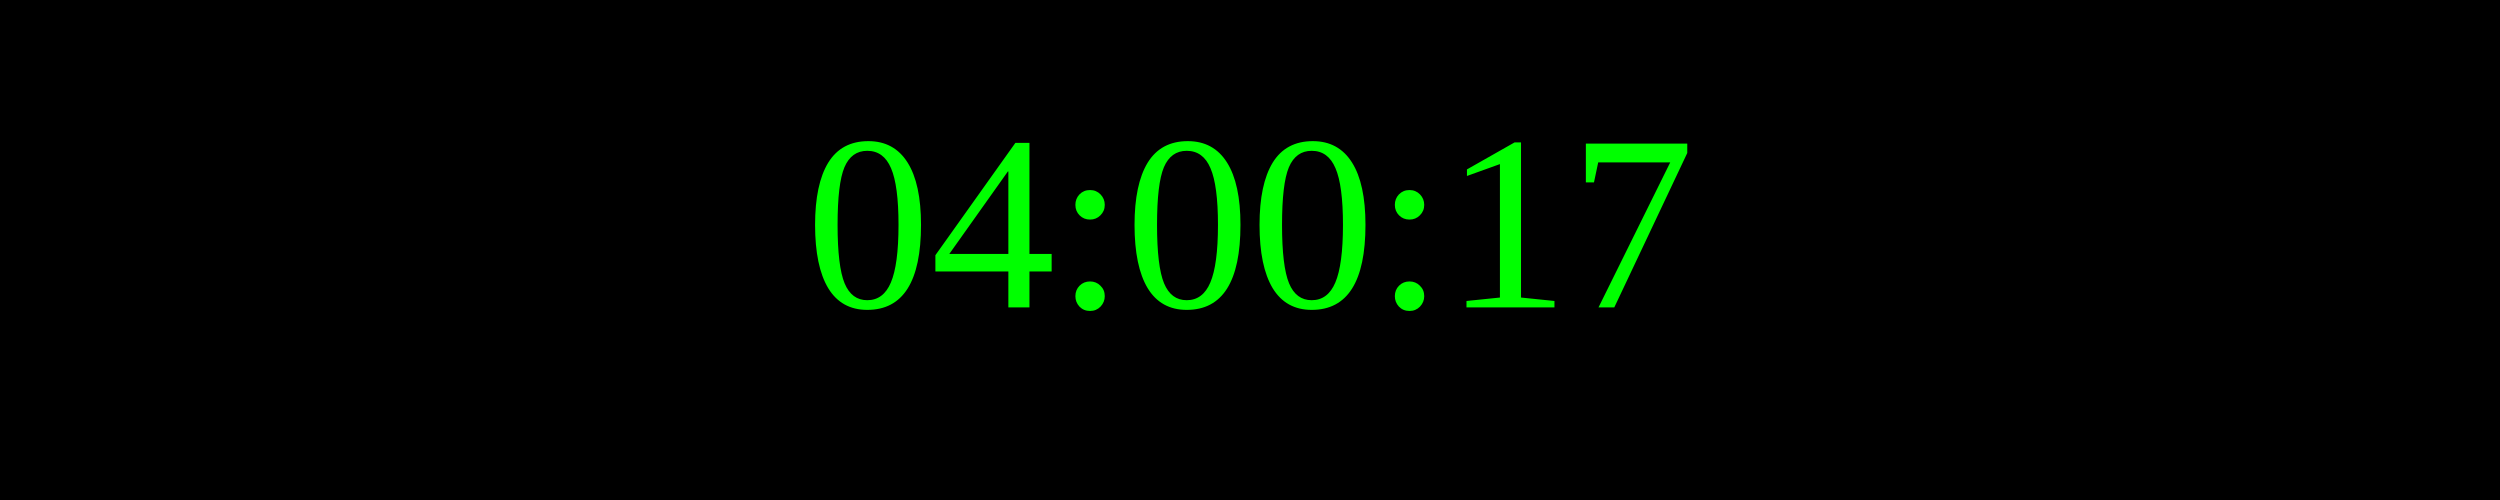
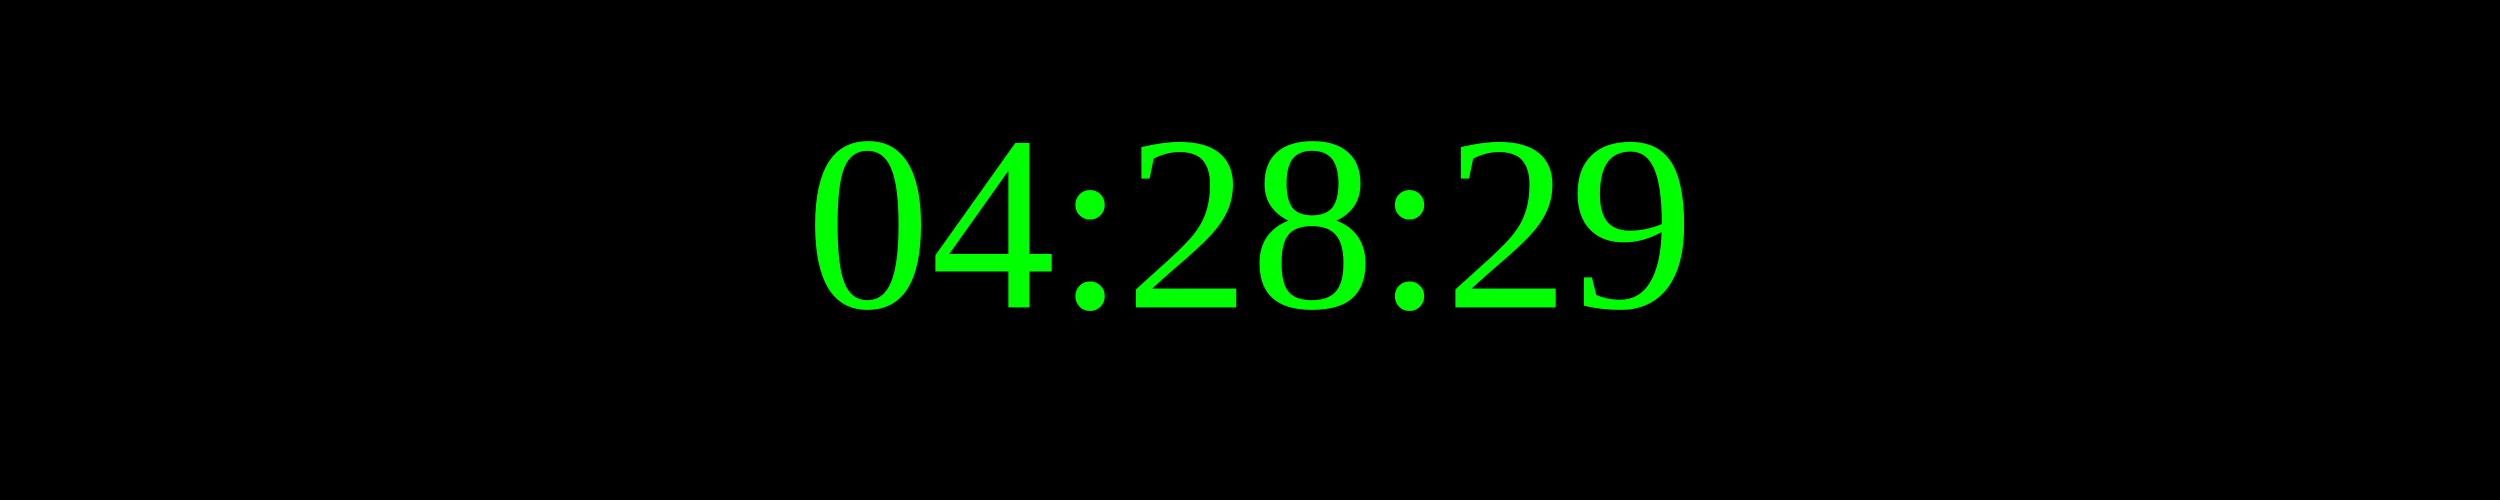
<svg xmlns="http://www.w3.org/2000/svg" width="250" height="50">
  <rect width="100%" height="100%" fill="black" />
  <text x="50%" y="50%" font-size="25" fill="lime" text-anchor="middle" dominant-baseline="middle">
- 04:00:17
+ 04:28:29
</text>
</svg>
